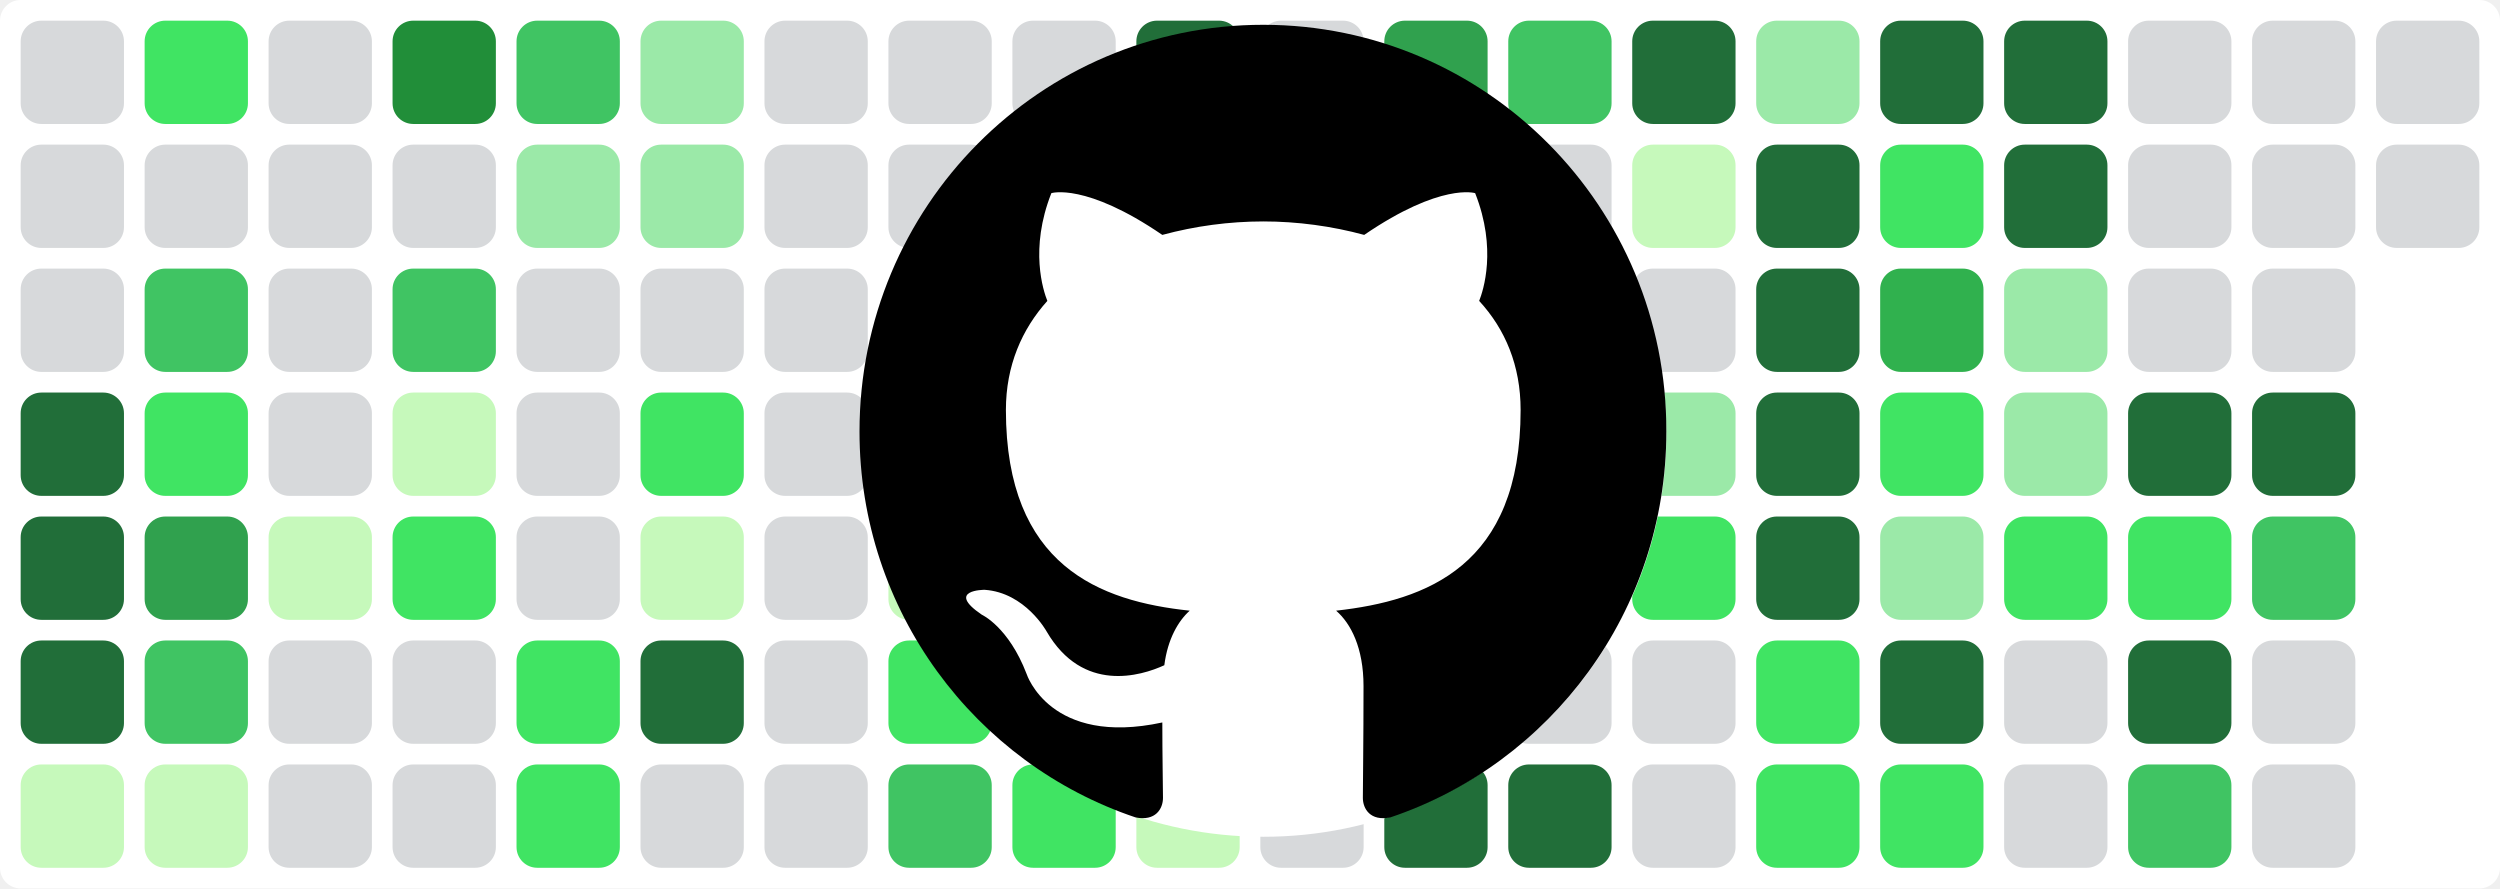
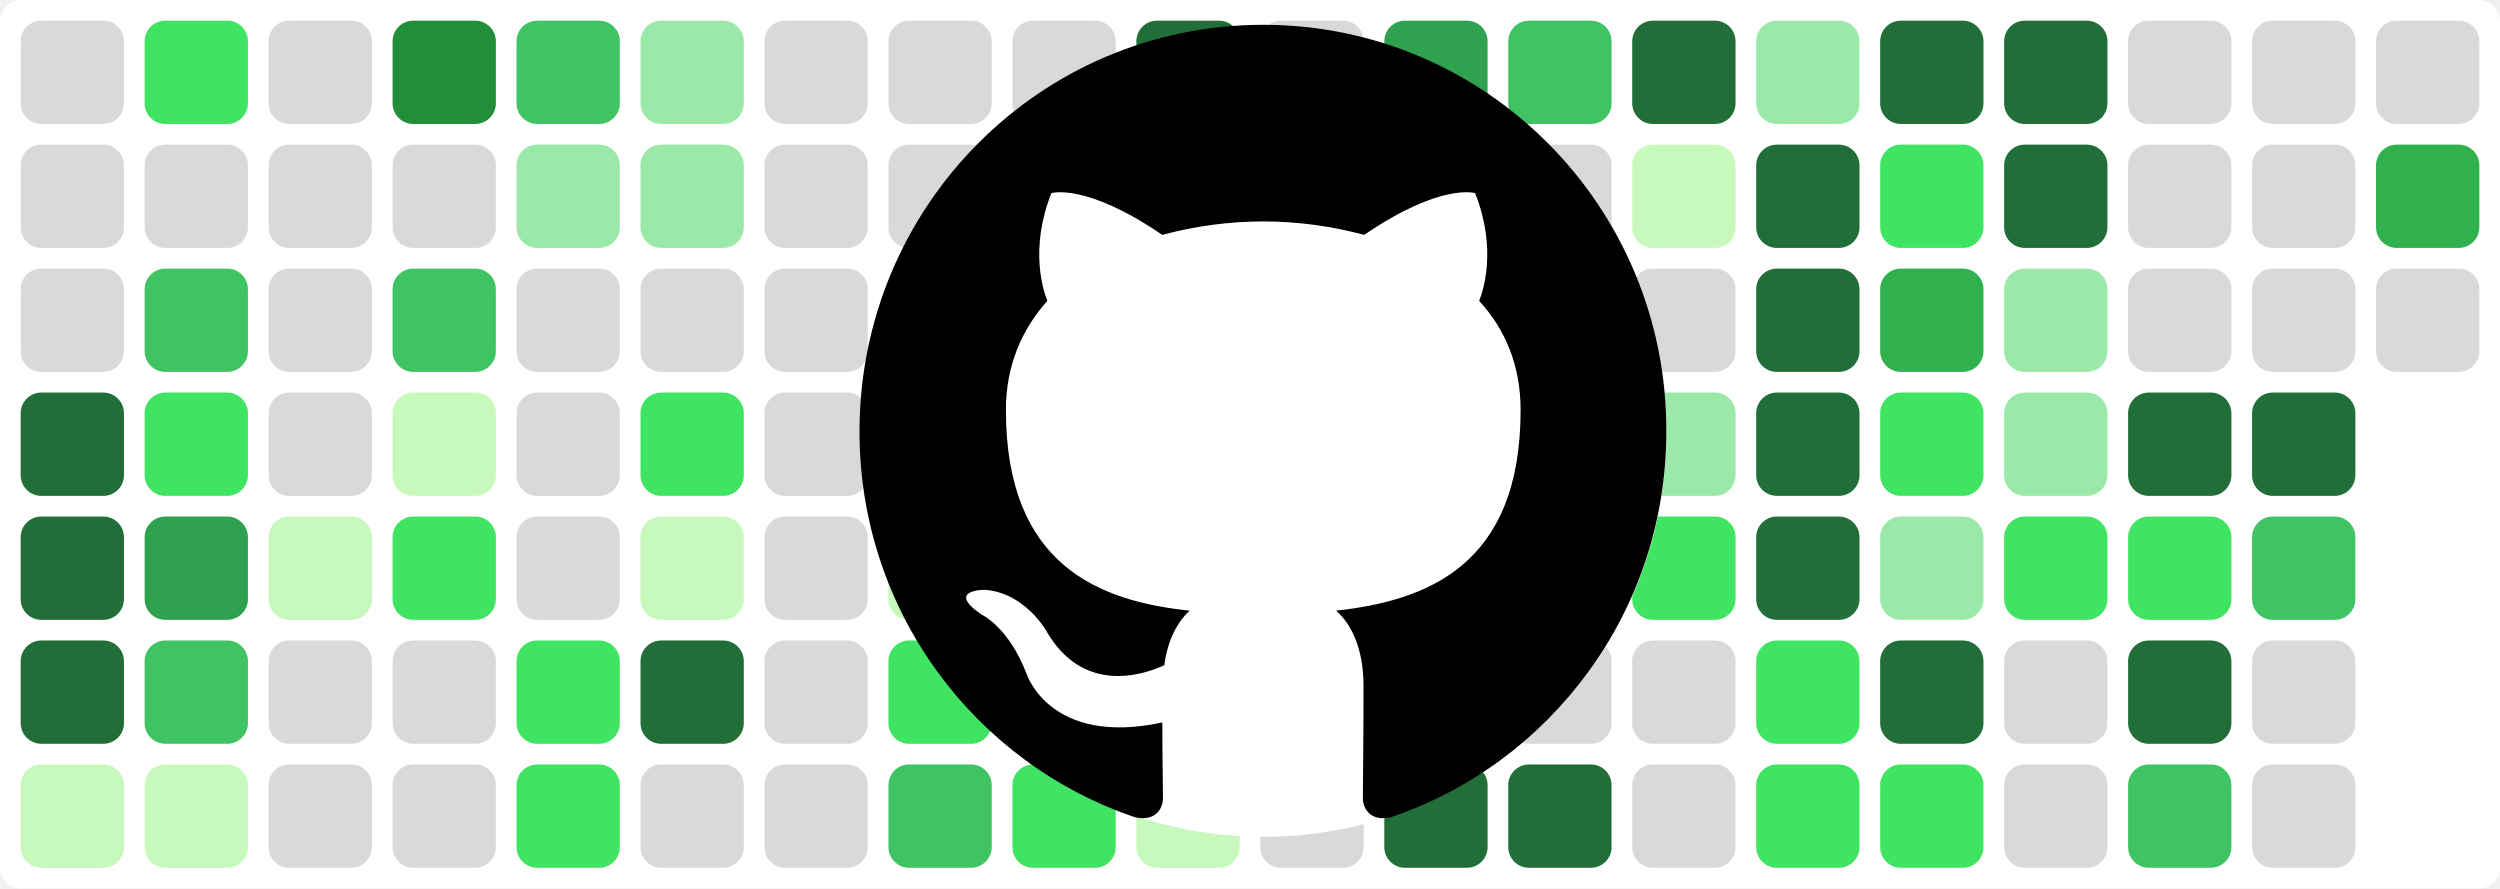
<svg xmlns="http://www.w3.org/2000/svg" baseProfile="tiny" height="100%" version="1.2" viewBox="0,0,242,86" width="100%">
  <defs />
  <rect fill="#ffffff" height="86" rx="2" ry="2" width="242" x="0" y="0" />
  <rect fill="#d7d9db" height="10" rx="2" ry="2" width="10" x="2" y="2" />
  <rect fill="#d7d9db" height="10" rx="2" ry="2" width="10" x="2" y="14" />
  <rect fill="#d7d9db" height="10" rx="2" ry="2" width="10" x="2" y="26" />
  <rect fill="#216e39" height="10" rx="2" ry="2" width="10" x="2" y="38" />
  <rect fill="#216e39" height="10" rx="2" ry="2" width="10" x="2" y="50" />
  <rect fill="#216e39" height="10" rx="2" ry="2" width="10" x="2" y="62" />
  <rect fill="#c6f9bb" height="10" rx="2" ry="2" width="10" x="2" y="74" />
  <rect fill="#40e463" height="10" rx="2" ry="2" width="10" x="14" y="2" />
  <rect fill="#d7d9db" height="10" rx="2" ry="2" width="10" x="14" y="14" />
  <rect fill="#40c463" height="10" rx="2" ry="2" width="10" x="14" y="26" />
  <rect fill="#40e463" height="10" rx="2" ry="2" width="10" x="14" y="38" />
  <rect fill="#30a14e" height="10" rx="2" ry="2" width="10" x="14" y="50" />
  <rect fill="#40c463" height="10" rx="2" ry="2" width="10" x="14" y="62" />
  <rect fill="#c6f9bb" height="10" rx="2" ry="2" width="10" x="14" y="74" />
  <rect fill="#d7d9db" height="10" rx="2" ry="2" width="10" x="26" y="2" />
  <rect fill="#d7d9db" height="10" rx="2" ry="2" width="10" x="26" y="14" />
  <rect fill="#d7d9db" height="10" rx="2" ry="2" width="10" x="26" y="26" />
  <rect fill="#d7d9db" height="10" rx="2" ry="2" width="10" x="26" y="38" />
  <rect fill="#c6f9bb" height="10" rx="2" ry="2" width="10" x="26" y="50" />
  <rect fill="#d7d9db" height="10" rx="2" ry="2" width="10" x="26" y="62" />
  <rect fill="#d7d9db" height="10" rx="2" ry="2" width="10" x="26" y="74" />
  <rect fill="#218e39" height="10" rx="2" ry="2" width="10" x="38" y="2" />
  <rect fill="#d7d9db" height="10" rx="2" ry="2" width="10" x="38" y="14" />
  <rect fill="#40c463" height="10" rx="2" ry="2" width="10" x="38" y="26" />
  <rect fill="#c6f9bb" height="10" rx="2" ry="2" width="10" x="38" y="38" />
  <rect fill="#40e463" height="10" rx="2" ry="2" width="10" x="38" y="50" />
  <rect fill="#d7d9db" height="10" rx="2" ry="2" width="10" x="38" y="62" />
  <rect fill="#d7d9db" height="10" rx="2" ry="2" width="10" x="38" y="74" />
  <rect fill="#40c463" height="10" rx="2" ry="2" width="10" x="50" y="2" />
  <rect fill="#9be9a8" height="10" rx="2" ry="2" width="10" x="50" y="14" />
  <rect fill="#d7d9db" height="10" rx="2" ry="2" width="10" x="50" y="26" />
  <rect fill="#d7d9db" height="10" rx="2" ry="2" width="10" x="50" y="38" />
  <rect fill="#d7d9db" height="10" rx="2" ry="2" width="10" x="50" y="50" />
  <rect fill="#40e463" height="10" rx="2" ry="2" width="10" x="50" y="62" />
  <rect fill="#40e463" height="10" rx="2" ry="2" width="10" x="50" y="74" />
  <rect fill="#9be9a8" height="10" rx="2" ry="2" width="10" x="62" y="2" />
  <rect fill="#9be9a8" height="10" rx="2" ry="2" width="10" x="62" y="14" />
  <rect fill="#d7d9db" height="10" rx="2" ry="2" width="10" x="62" y="26" />
  <rect fill="#40e463" height="10" rx="2" ry="2" width="10" x="62" y="38" />
  <rect fill="#c6f9bb" height="10" rx="2" ry="2" width="10" x="62" y="50" />
  <rect fill="#216e39" height="10" rx="2" ry="2" width="10" x="62" y="62" />
  <rect fill="#d7d9db" height="10" rx="2" ry="2" width="10" x="62" y="74" />
  <rect fill="#d7d9db" height="10" rx="2" ry="2" width="10" x="74" y="2" />
  <rect fill="#d7d9db" height="10" rx="2" ry="2" width="10" x="74" y="14" />
  <rect fill="#d7d9db" height="10" rx="2" ry="2" width="10" x="74" y="26" />
  <rect fill="#d7d9db" height="10" rx="2" ry="2" width="10" x="74" y="38" />
  <rect fill="#d7d9db" height="10" rx="2" ry="2" width="10" x="74" y="50" />
  <rect fill="#d7d9db" height="10" rx="2" ry="2" width="10" x="74" y="62" />
  <rect fill="#d7d9db" height="10" rx="2" ry="2" width="10" x="74" y="74" />
  <rect fill="#d7d9db" height="10" rx="2" ry="2" width="10" x="86" y="2" />
  <rect fill="#d7d9db" height="10" rx="2" ry="2" width="10" x="86" y="14" />
  <rect fill="#d7d9db" height="10" rx="2" ry="2" width="10" x="86" y="26" />
  <rect fill="#d7d9db" height="10" rx="2" ry="2" width="10" x="86" y="38" />
  <rect fill="#c6f9bb" height="10" rx="2" ry="2" width="10" x="86" y="50" />
  <rect fill="#40e463" height="10" rx="2" ry="2" width="10" x="86" y="62" />
  <rect fill="#40c463" height="10" rx="2" ry="2" width="10" x="86" y="74" />
  <rect fill="#d7d9db" height="10" rx="2" ry="2" width="10" x="98" y="2" />
  <rect fill="#40c463" height="10" rx="2" ry="2" width="10" x="98" y="14" />
  <rect fill="#40c463" height="10" rx="2" ry="2" width="10" x="98" y="26" />
  <rect fill="#9be9a8" height="10" rx="2" ry="2" width="10" x="98" y="38" />
  <rect fill="#9be9a8" height="10" rx="2" ry="2" width="10" x="98" y="50" />
  <rect fill="#40e463" height="10" rx="2" ry="2" width="10" x="98" y="62" />
  <rect fill="#40e463" height="10" rx="2" ry="2" width="10" x="98" y="74" />
  <rect fill="#216e39" height="10" rx="2" ry="2" width="10" x="110" y="2" />
  <rect fill="#216e39" height="10" rx="2" ry="2" width="10" x="110" y="14" />
  <rect fill="#40c463" height="10" rx="2" ry="2" width="10" x="110" y="26" />
  <rect fill="#d7d9db" height="10" rx="2" ry="2" width="10" x="110" y="38" />
  <rect fill="#d7d9db" height="10" rx="2" ry="2" width="10" x="110" y="50" />
  <rect fill="#d7d9db" height="10" rx="2" ry="2" width="10" x="110" y="62" />
  <rect fill="#c6f9bb" height="10" rx="2" ry="2" width="10" x="110" y="74" />
  <rect fill="#d7d9db" height="10" rx="2" ry="2" width="10" x="122" y="2" />
  <rect fill="#d7d9db" height="10" rx="2" ry="2" width="10" x="122" y="14" />
  <rect fill="#40e463" height="10" rx="2" ry="2" width="10" x="122" y="26" />
  <rect fill="#d7d9db" height="10" rx="2" ry="2" width="10" x="122" y="38" />
  <rect fill="#c6f9bb" height="10" rx="2" ry="2" width="10" x="122" y="50" />
  <rect fill="#d7d9db" height="10" rx="2" ry="2" width="10" x="122" y="62" />
  <rect fill="#d7d9db" height="10" rx="2" ry="2" width="10" x="122" y="74" />
  <rect fill="#30a14e" height="10" rx="2" ry="2" width="10" x="134" y="2" />
  <rect fill="#216e39" height="10" rx="2" ry="2" width="10" x="134" y="14" />
  <rect fill="#40c463" height="10" rx="2" ry="2" width="10" x="134" y="26" />
  <rect fill="#9be9a8" height="10" rx="2" ry="2" width="10" x="134" y="38" />
  <rect fill="#d7d9db" height="10" rx="2" ry="2" width="10" x="134" y="50" />
  <rect fill="#40c463" height="10" rx="2" ry="2" width="10" x="134" y="62" />
  <rect fill="#216e39" height="10" rx="2" ry="2" width="10" x="134" y="74" />
  <rect fill="#40c463" height="10" rx="2" ry="2" width="10" x="146" y="2" />
  <rect fill="#d7d9db" height="10" rx="2" ry="2" width="10" x="146" y="14" />
  <rect fill="#d7d9db" height="10" rx="2" ry="2" width="10" x="146" y="26" />
  <rect fill="#d7d9db" height="10" rx="2" ry="2" width="10" x="146" y="38" />
  <rect fill="#d7d9db" height="10" rx="2" ry="2" width="10" x="146" y="50" />
  <rect fill="#d7d9db" height="10" rx="2" ry="2" width="10" x="146" y="62" />
  <rect fill="#216e39" height="10" rx="2" ry="2" width="10" x="146" y="74" />
  <rect fill="#216e39" height="10" rx="2" ry="2" width="10" x="158" y="2" />
  <rect fill="#c6f9bb" height="10" rx="2" ry="2" width="10" x="158" y="14" />
  <rect fill="#d7d9db" height="10" rx="2" ry="2" width="10" x="158" y="26" />
  <rect fill="#9be9a8" height="10" rx="2" ry="2" width="10" x="158" y="38" />
  <rect fill="#40e463" height="10" rx="2" ry="2" width="10" x="158" y="50" />
  <rect fill="#d7d9db" height="10" rx="2" ry="2" width="10" x="158" y="62" />
  <rect fill="#d7d9db" height="10" rx="2" ry="2" width="10" x="158" y="74" />
  <rect fill="#9be9a8" height="10" rx="2" ry="2" width="10" x="170" y="2" />
  <rect fill="#216e39" height="10" rx="2" ry="2" width="10" x="170" y="14" />
  <rect fill="#216e39" height="10" rx="2" ry="2" width="10" x="170" y="26" />
  <rect fill="#216e39" height="10" rx="2" ry="2" width="10" x="170" y="38" />
  <rect fill="#216e39" height="10" rx="2" ry="2" width="10" x="170" y="50" />
  <rect fill="#40e463" height="10" rx="2" ry="2" width="10" x="170" y="62" />
  <rect fill="#40e463" height="10" rx="2" ry="2" width="10" x="170" y="74" />
  <rect fill="#216e39" height="10" rx="2" ry="2" width="10" x="182" y="2" />
  <rect fill="#40e463" height="10" rx="2" ry="2" width="10" x="182" y="14" />
  <rect fill="#30b14e" height="10" rx="2" ry="2" width="10" x="182" y="26" />
  <rect fill="#40e463" height="10" rx="2" ry="2" width="10" x="182" y="38" />
  <rect fill="#9be9a8" height="10" rx="2" ry="2" width="10" x="182" y="50" />
  <rect fill="#216e39" height="10" rx="2" ry="2" width="10" x="182" y="62" />
  <rect fill="#40e463" height="10" rx="2" ry="2" width="10" x="182" y="74" />
  <rect fill="#216e39" height="10" rx="2" ry="2" width="10" x="194" y="2" />
  <rect fill="#216e39" height="10" rx="2" ry="2" width="10" x="194" y="14" />
  <rect fill="#9be9a8" height="10" rx="2" ry="2" width="10" x="194" y="26" />
  <rect fill="#9be9a8" height="10" rx="2" ry="2" width="10" x="194" y="38" />
  <rect fill="#40e463" height="10" rx="2" ry="2" width="10" x="194" y="50" />
  <rect fill="#d7d9db" height="10" rx="2" ry="2" width="10" x="194" y="62" />
  <rect fill="#d7d9db" height="10" rx="2" ry="2" width="10" x="194" y="74" />
  <rect fill="#d7d9db" height="10" rx="2" ry="2" width="10" x="206" y="2" />
  <rect fill="#d7d9db" height="10" rx="2" ry="2" width="10" x="206" y="14" />
  <rect fill="#d7d9db" height="10" rx="2" ry="2" width="10" x="206" y="26" />
  <rect fill="#216e39" height="10" rx="2" ry="2" width="10" x="206" y="38" />
  <rect fill="#40e463" height="10" rx="2" ry="2" width="10" x="206" y="50" />
  <rect fill="#216e39" height="10" rx="2" ry="2" width="10" x="206" y="62" />
  <rect fill="#40c463" height="10" rx="2" ry="2" width="10" x="206" y="74" />
  <rect fill="#d7d9db" height="10" rx="2" ry="2" width="10" x="218" y="2" />
  <rect fill="#d7d9db" height="10" rx="2" ry="2" width="10" x="218" y="14" />
  <rect fill="#d7d9db" height="10" rx="2" ry="2" width="10" x="218" y="26" />
  <rect fill="#216e39" height="10" rx="2" ry="2" width="10" x="218" y="38" />
  <rect fill="#40c463" height="10" rx="2" ry="2" width="10" x="218" y="50" />
  <rect fill="#d7d9db" height="10" rx="2" ry="2" width="10" x="218" y="62" />
  <rect fill="#d7d9db" height="10" rx="2" ry="2" width="10" x="218" y="74" />
  <rect fill="#d7d9db" height="10" rx="2" ry="2" width="10" x="230" y="2" />
-   <rect fill="#d7d9db" height="10" rx="2" ry="2" width="10" x="230" y="14" />
+   <rect fill="#30b14e" height="10" rx="2" ry="2" width="10" x="230" y="14" />
+   <rect fill="#d7d9db" height="10" rx="2" ry="2" width="10" x="230" y="26" />
  <circle cx="122.3" cy="42" fill="#ffffff" r="39" />
  <path fill-rule="evenodd" clip-rule="evenodd" transform="scale(0.8, 0.8) translate(104, 3)" d="M48.854 0C21.839 0 0 22 0 49.217c0 21.756 13.993 40.172 33.405 46.69 2.427.49 3.316-1.059 3.316-2.362 0-1.141-.08-5.052-.08-9.127-13.59 2.934-16.42-5.867-16.42-5.867-2.184-5.704-5.42-7.17-5.42-7.17-4.448-3.015.324-3.015.324-3.015 4.934.326 7.523 5.052 7.523 5.052 4.367 7.496 11.404 5.378 14.235 4.074.404-3.178 1.699-5.378 3.074-6.6-10.839-1.141-22.243-5.378-22.243-24.283 0-5.378 1.94-9.778 5.014-13.2-.485-1.222-2.184-6.275.486-13.038 0 0 4.125-1.304 13.426 5.052a46.97 46.97 0 0 1 12.214-1.63c4.125 0 8.33.571 12.213 1.63 9.302-6.356 13.427-5.052 13.427-5.052 2.67 6.763.97 11.816.485 13.038 3.155 3.422 5.015 7.822 5.015 13.2 0 18.905-11.404 23.06-22.324 24.283 1.78 1.548 3.316 4.481 3.316 9.126 0 6.6-.08 11.897-.08 13.526 0 1.304.89 2.853 3.316 2.364 19.412-6.52 33.405-24.935 33.405-46.691C97.707 22 75.788 0 48.854 0z" fill="#000000" />
</svg>
